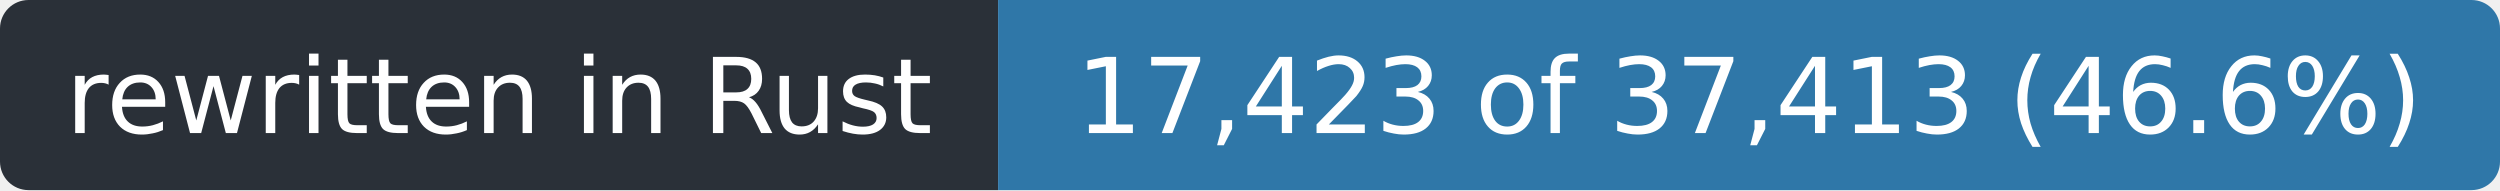
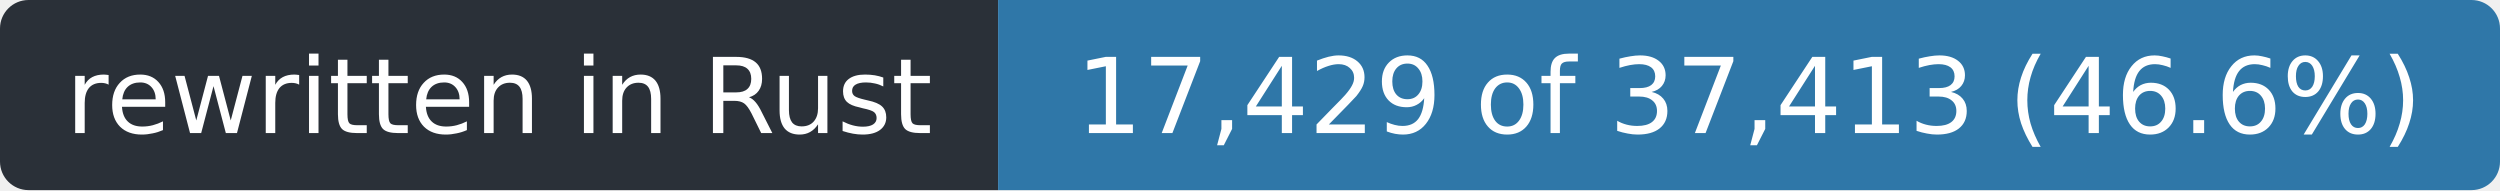
- <svg xmlns="http://www.w3.org/2000/svg" width="263" height="20" role="img" aria-label="rewritten in Rust: 17,423 of 37,413 (46.6%)">
+ <svg xmlns="http://www.w3.org/2000/svg" width="263" height="20" role="img" aria-label="rewritten in Rust: 17,429 of 37,413 (46.6%)">
  <clipPath id="r">
    <rect width="263" height="20" rx="3" />
  </clipPath>
  <g clip-path="url(#r)">
    <rect width="105" height="20" fill="#2a3038" />
    <rect x="105" width="158" height="20" fill="#2f77a8" />
  </g>
  <g fill="#fff" font-family="Verdana,Geneva,DejaVu Sans,sans-serif" font-size="11" text-anchor="middle">
    <text x="52.5" y="14" textLength="93">rewritten in Rust</text>
-     <text x="184.0" y="14" textLength="146">17,423 of 37,413 (46.6%)</text>
+     <text x="184.0" y="14" textLength="146">17,429 of 37,413 (46.6%)</text>
  </g>
</svg>
